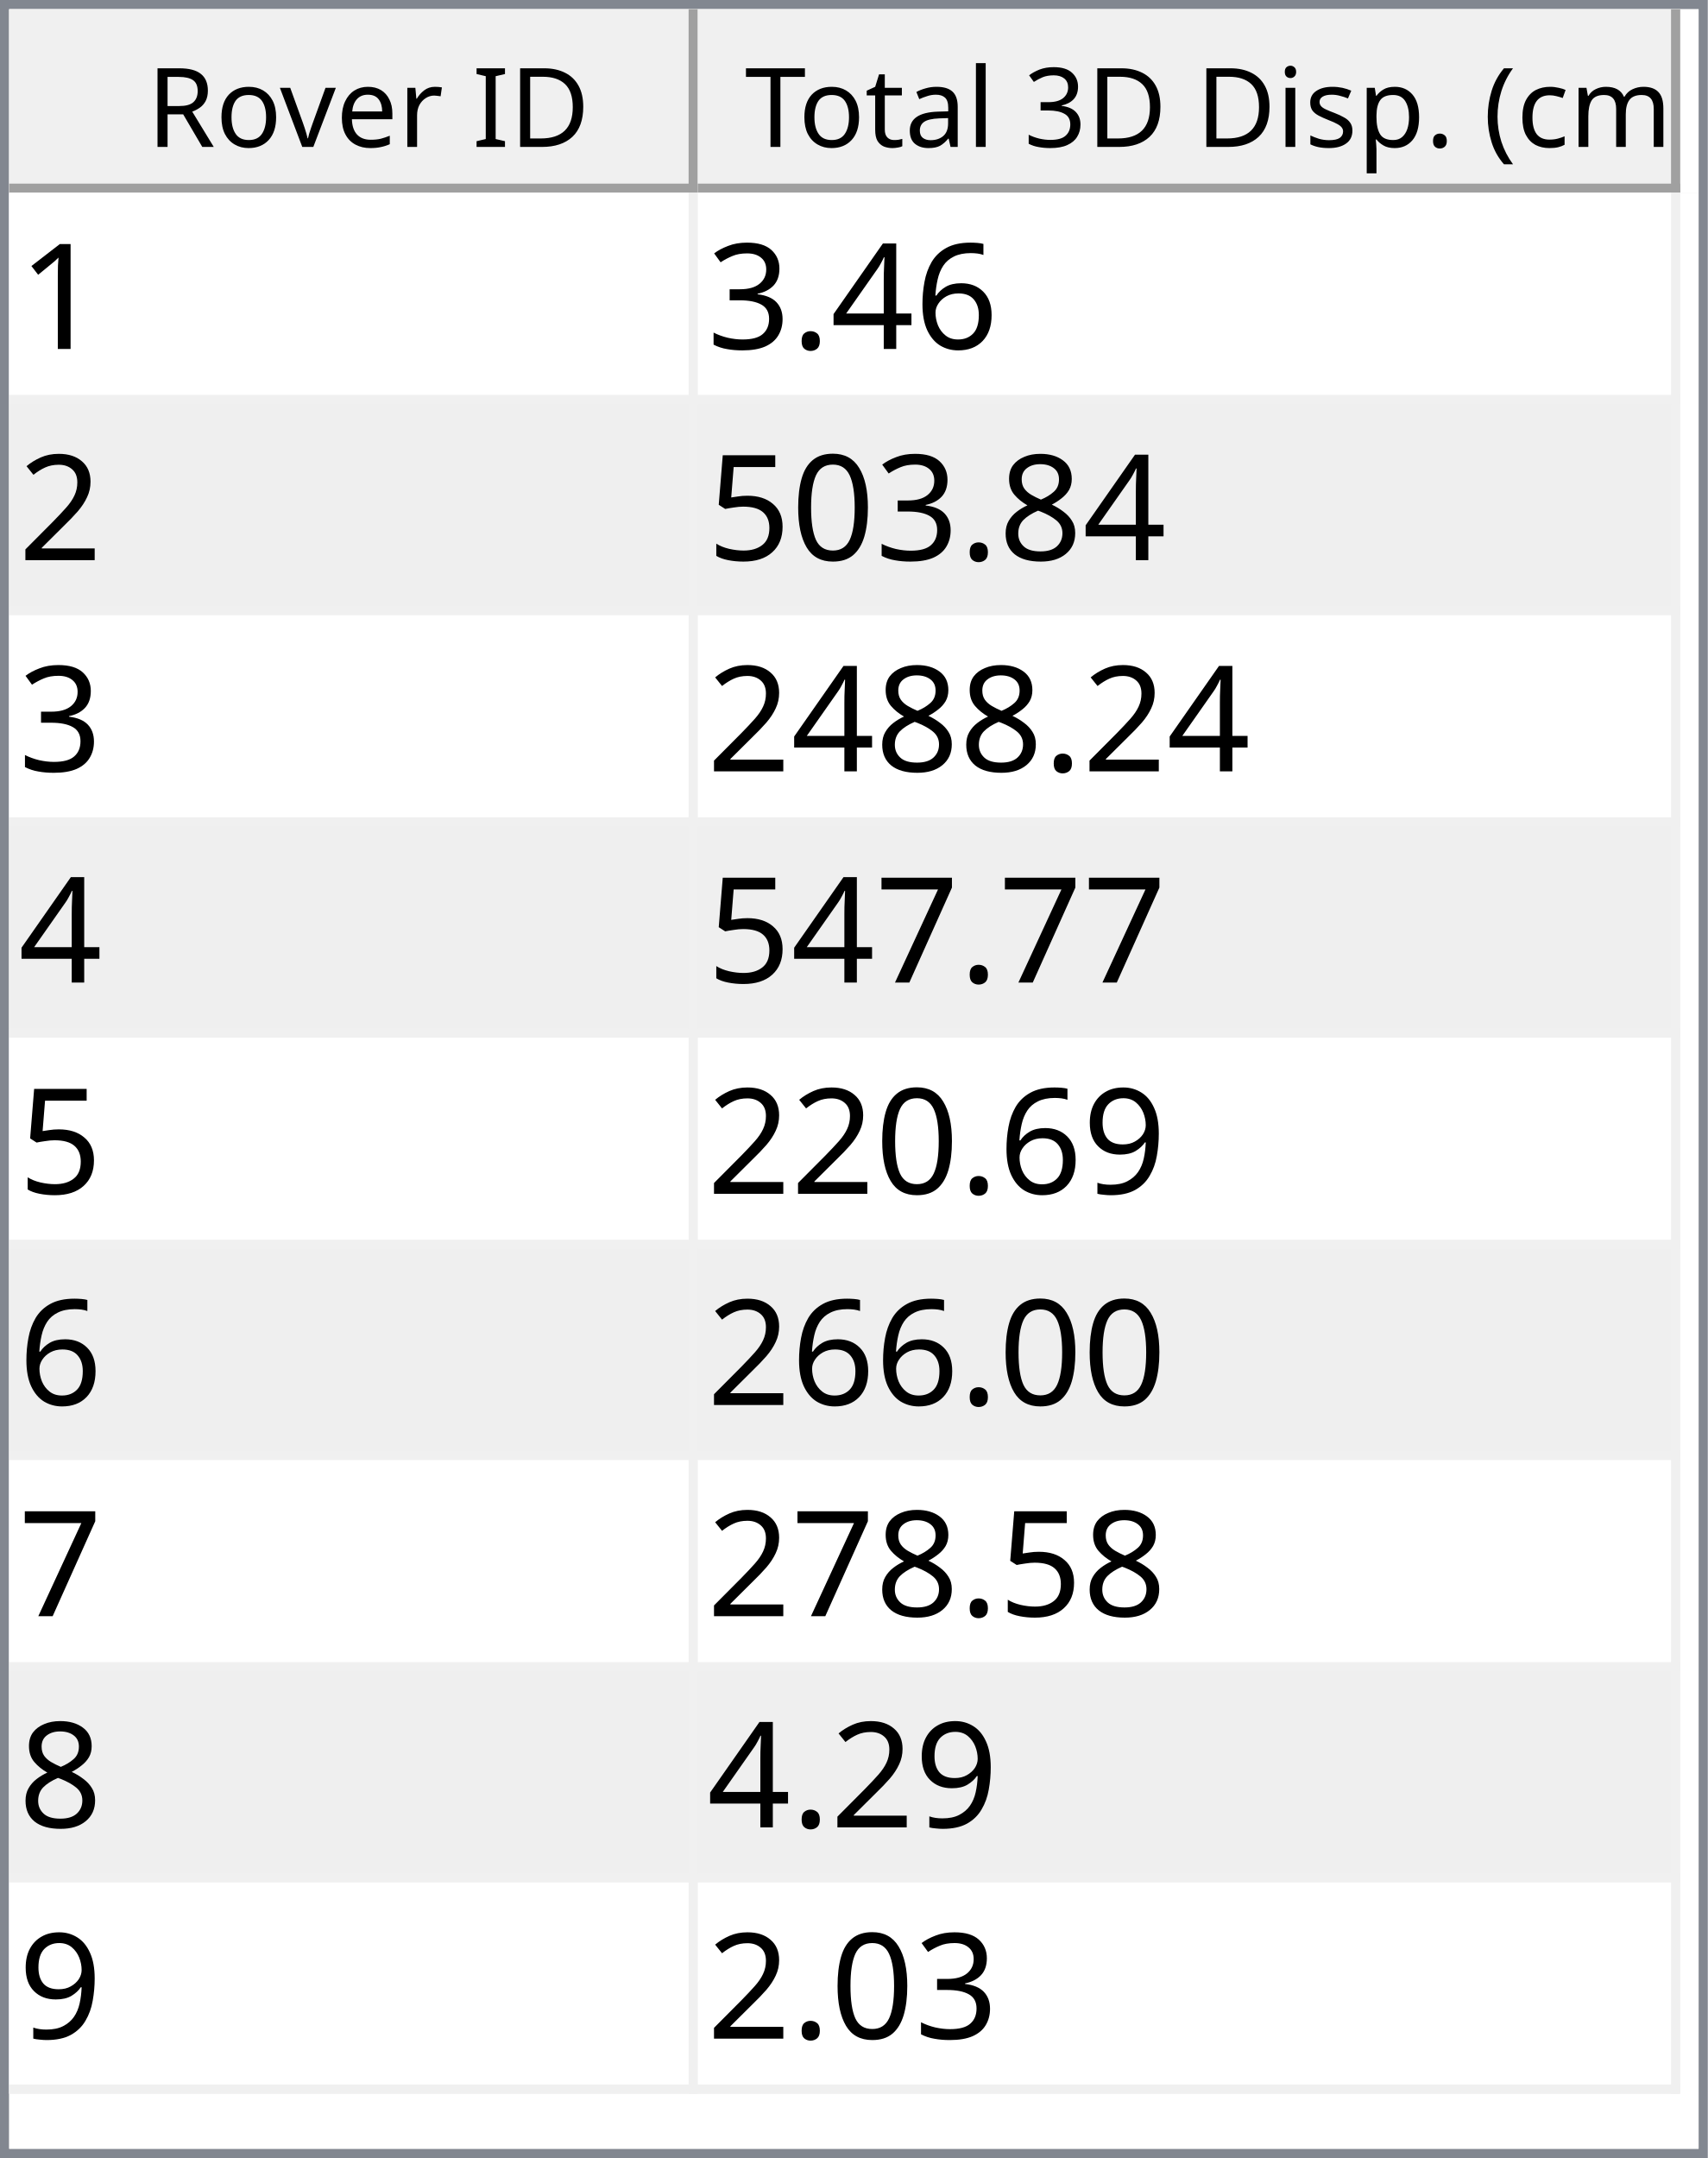
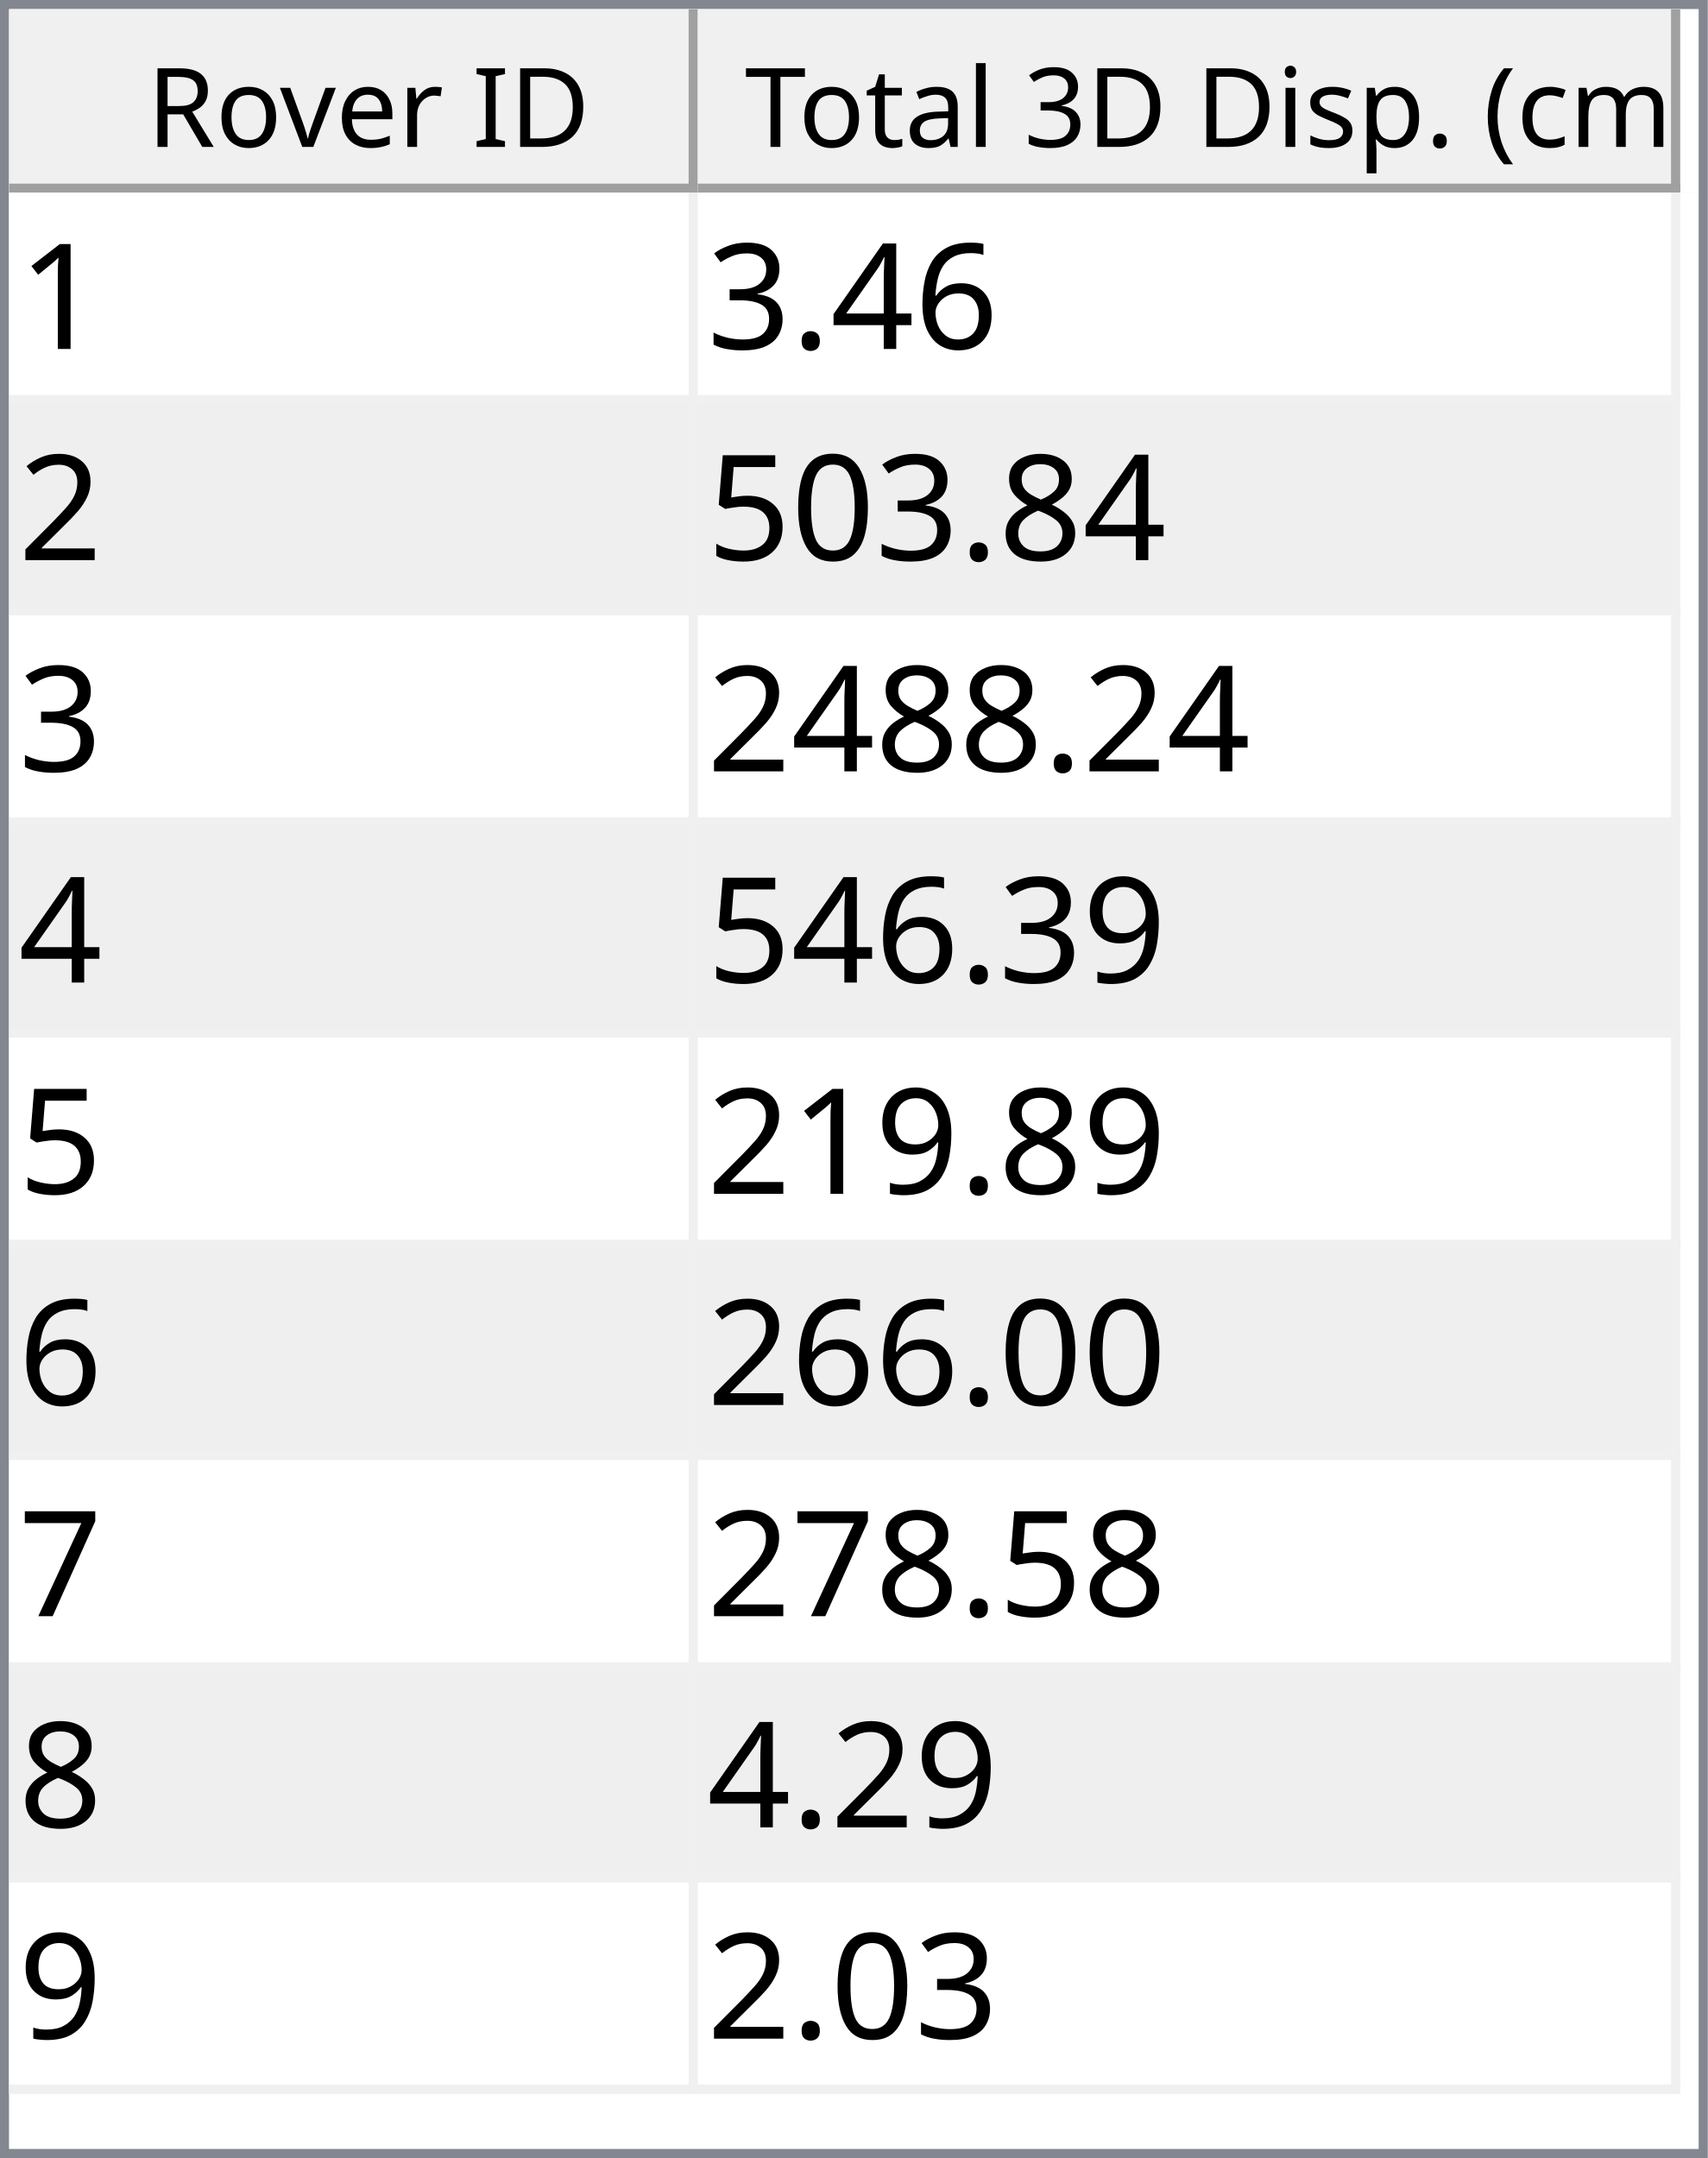
<svg xmlns="http://www.w3.org/2000/svg" style="fill-opacity:1; color-rendering:auto; color-interpolation:auto; text-rendering:auto; stroke:black; stroke-linecap:square; stroke-miterlimit:10; shape-rendering:auto; stroke-opacity:1; fill:black; stroke-dasharray:none; font-weight:normal; stroke-width:1; font-family:'Dialog'; font-style:normal; stroke-linejoin:miter; font-size:12px; stroke-dashoffset:0; image-rendering:auto;" width="186" height="235">
  <defs id="genericDefs" />
  <g>
    <defs id="defs1">
      <clipPath clipPathUnits="userSpaceOnUse" id="clipPath1">
        <path d="M0 0 L186 0 L186 235 L0 235 L0 0 Z" />
      </clipPath>
      <clipPath clipPathUnits="userSpaceOnUse" id="clipPath2">
        <path d="M0 0 L0 235 L186 235 L186 0 Z" />
      </clipPath>
      <clipPath clipPathUnits="userSpaceOnUse" id="clipPath3">
        <path d="M0 0 L0 20 L184 20 L184 0 Z" />
      </clipPath>
      <clipPath clipPathUnits="userSpaceOnUse" id="clipPath4">
        <path d="M0 0 L0 20 L75 20 L75 0 Z" />
      </clipPath>
      <clipPath clipPathUnits="userSpaceOnUse" id="clipPath5">
        <path d="M1 1 L1 19 L74 19 L74 1 Z" />
      </clipPath>
      <clipPath clipPathUnits="userSpaceOnUse" id="clipPath6">
        <path d="M0 0 L0 18 L73 18 L73 0 Z" />
      </clipPath>
      <clipPath clipPathUnits="userSpaceOnUse" id="clipPath7">
        <path d="M-0.5 -0.5 L-0.5 19.5 L74.5 19.5 L74.5 -0.5 Z" />
      </clipPath>
      <clipPath clipPathUnits="userSpaceOnUse" id="clipPath8">
        <path d="M0 0 L0 20 L107 20 L107 0 Z" />
      </clipPath>
      <clipPath clipPathUnits="userSpaceOnUse" id="clipPath9">
        <path d="M1 1 L1 19 L106 19 L106 1 Z" />
      </clipPath>
      <clipPath clipPathUnits="userSpaceOnUse" id="clipPath10">
        <path d="M0 0 L0 18 L105 18 L105 0 Z" />
      </clipPath>
      <clipPath clipPathUnits="userSpaceOnUse" id="clipPath11">
        <path d="M-0.5 -0.5 L-0.5 19.5 L106.5 19.5 L106.5 -0.5 Z" />
      </clipPath>
      <clipPath clipPathUnits="userSpaceOnUse" id="clipPath12">
        <path d="M0 0 L0 213 L184 213 L184 0 Z" />
      </clipPath>
      <clipPath clipPathUnits="userSpaceOnUse" id="clipPath13">
        <path d="M0 0 L0 207 L182 207 L182 0 Z" />
      </clipPath>
      <clipPath clipPathUnits="userSpaceOnUse" id="clipPath14">
        <path d="M-0.5 -0.5 L-0.5 206.5 L181.5 206.5 L181.5 -0.5 Z" />
      </clipPath>
      <clipPath clipPathUnits="userSpaceOnUse" id="clipPath15">
        <path d="M0 0 L0 22 L74 22 L74 0 Z" />
      </clipPath>
      <clipPath clipPathUnits="userSpaceOnUse" id="clipPath16">
        <path d="M0 0 L0 22 L106 22 L106 0 Z" />
      </clipPath>
      <font horiz-adv-x="64.551" id="font1">
        <font-face ascent="107.91" descent="25.098" units-per-em="100" style="font-style:normal; font-family:Segoe UI; font-weight:normal;" />
        <missing-glyph horiz-adv-x="64.551" d="M8.109 0 L8.109 68.266 L56.453 68.266 L56.453 0 L8.109 0 ZM15.328 7.234 L49.219 7.234 L49.219 61.031 L15.328 61.031 L15.328 7.234 Z" />
        <glyph unicode="D" horiz-adv-x="70.117" d="M9.188 0 L9.188 70.016 L28.516 70.016 Q65.531 70.016 65.531 35.891 Q65.531 19.672 55.25 9.836 Q44.969 0 27.734 0 L9.188 0 ZM17.391 62.594 L17.391 7.422 L27.828 7.422 Q41.609 7.422 49.273 14.797 Q56.938 22.172 56.938 35.688 Q56.938 62.594 28.328 62.594 L17.391 62.594 Z" />
        <glyph unicode="I" horiz-adv-x="26.611" d="M17.391 0 L9.188 0 L9.188 70.016 L17.391 70.016 L17.391 0 Z" />
        <glyph unicode=" " horiz-adv-x="27.393" d="" />
        <glyph unicode="r" horiz-adv-x="34.766" d="M34.188 41.891 Q32.078 43.5 28.125 43.5 Q23 43.5 19.555 38.672 Q16.109 33.844 16.109 25.484 L16.109 0 L8.109 0 L8.109 50 L16.109 50 L16.109 39.703 L16.312 39.703 Q18.016 44.969 21.531 47.922 Q25.047 50.875 29.391 50.875 Q32.516 50.875 34.188 50.203 L34.188 41.891 Z" />
        <glyph unicode="e" horiz-adv-x="52.295" d="M48.297 23 L12.984 23 Q13.188 14.656 17.484 10.109 Q21.781 5.562 29.297 5.562 Q37.75 5.562 44.828 11.141 L44.828 3.609 Q38.234 -1.172 27.391 -1.172 Q16.797 -1.172 10.742 5.641 Q4.688 12.453 4.688 24.812 Q4.688 36.469 11.305 43.82 Q17.922 51.172 27.734 51.172 Q37.547 51.172 42.922 44.828 Q48.297 38.484 48.297 27.203 L48.297 23 ZM40.094 29.781 Q40.047 36.719 36.75 40.578 Q33.453 44.438 27.594 44.438 Q21.922 44.438 17.969 40.383 Q14.016 36.328 13.094 29.781 L40.094 29.781 Z" />
        <glyph unicode="v" horiz-adv-x="47.9" d="M47.406 50 L27.484 0 L19.625 0 L0.688 50 L9.469 50 L22.172 13.672 Q23.578 9.672 23.922 6.688 L24.125 6.688 Q24.609 10.453 25.688 13.484 L38.969 50 L47.406 50 Z" />
        <glyph unicode="o" horiz-adv-x="58.594" d="M29 -1.172 Q17.922 -1.172 11.305 5.836 Q4.688 12.844 4.688 24.422 Q4.688 37.016 11.57 44.094 Q18.453 51.172 30.172 51.172 Q41.359 51.172 47.633 44.289 Q53.906 37.406 53.906 25.203 Q53.906 13.234 47.141 6.031 Q40.375 -1.172 29 -1.172 ZM29.594 44.438 Q21.875 44.438 17.383 39.188 Q12.891 33.938 12.891 24.703 Q12.891 15.828 17.43 10.695 Q21.969 5.562 29.594 5.562 Q37.359 5.562 41.531 10.594 Q45.703 15.625 45.703 24.906 Q45.703 34.281 41.531 39.359 Q37.359 44.438 29.594 44.438 Z" />
        <glyph unicode="R" horiz-adv-x="59.814" d="M59.375 0 L49.609 0 L37.891 19.625 Q36.281 22.359 34.766 24.289 Q33.25 26.219 31.664 27.438 Q30.078 28.656 28.25 29.219 Q26.422 29.781 24.125 29.781 L17.391 29.781 L17.391 0 L9.188 0 L9.188 70.016 L30.078 70.016 Q34.672 70.016 38.555 68.867 Q42.438 67.719 45.289 65.375 Q48.141 63.031 49.758 59.547 Q51.375 56.062 51.375 51.375 Q51.375 47.703 50.273 44.656 Q49.172 41.609 47.148 39.211 Q45.125 36.812 42.266 35.133 Q39.406 33.453 35.844 32.516 L35.844 32.328 Q37.594 31.547 38.891 30.547 Q40.188 29.547 41.359 28.18 Q42.531 26.812 43.68 25.078 Q44.828 23.344 46.234 21.047 L59.375 0 ZM17.391 62.594 L17.391 37.203 L28.516 37.203 Q31.594 37.203 34.203 38.133 Q36.812 39.062 38.719 40.797 Q40.625 42.531 41.703 45.047 Q42.781 47.562 42.781 50.688 Q42.781 56.297 39.141 59.445 Q35.5 62.594 28.609 62.594 L17.391 62.594 Z" />
        <glyph unicode=")" horiz-adv-x="30.176" d="M8.297 -15.922 L1.172 -15.922 Q16.406 2.344 16.406 26.812 Q16.406 51.469 1.078 70.016 L8.297 70.016 Q23.531 52.156 23.531 26.703 Q23.531 1.375 8.297 -15.922 Z" />
        <glyph unicode="m" horiz-adv-x="86.133" d="M79.109 0 L71.094 0 L71.094 28.719 Q71.094 37.016 68.531 40.727 Q65.969 44.438 59.906 44.438 Q54.781 44.438 51.195 39.75 Q47.609 35.062 47.609 28.516 L47.609 0 L39.594 0 L39.594 29.688 Q39.594 44.438 28.219 44.438 Q22.953 44.438 19.531 40.016 Q16.109 35.594 16.109 28.516 L16.109 0 L8.109 0 L8.109 50 L16.109 50 L16.109 42.094 L16.312 42.094 Q21.625 51.172 31.844 51.172 Q36.969 51.172 40.773 48.312 Q44.578 45.453 46 40.828 Q51.562 51.172 62.594 51.172 Q79.109 51.172 79.109 30.812 L79.109 0 Z" />
        <glyph unicode="c" horiz-adv-x="46.191" d="M42.188 2.297 Q36.422 -1.172 28.516 -1.172 Q17.828 -1.172 11.258 5.789 Q4.688 12.75 4.688 23.828 Q4.688 36.188 11.766 43.68 Q18.844 51.172 30.672 51.172 Q37.25 51.172 42.281 48.734 L42.281 40.531 Q36.719 44.438 30.375 44.438 Q22.703 44.438 17.797 38.945 Q12.891 33.453 12.891 24.516 Q12.891 15.719 17.508 10.641 Q22.125 5.562 29.891 5.562 Q36.422 5.562 42.188 9.906 L42.188 2.297 Z" />
        <glyph unicode="(" horiz-adv-x="30.176" d="M29.109 -15.922 L21.969 -15.922 Q6.844 1.375 6.844 26.703 Q6.844 52.156 21.969 70.016 L29.203 70.016 Q13.875 51.469 13.875 26.812 Q13.875 2.344 29.109 -15.922 Z" />
        <glyph unicode="." horiz-adv-x="21.68" d="M10.891 -1.078 Q8.641 -1.078 7.055 0.539 Q5.469 2.156 5.469 4.391 Q5.469 6.641 7.055 8.273 Q8.641 9.906 10.891 9.906 Q13.188 9.906 14.797 8.273 Q16.406 6.641 16.406 4.391 Q16.406 2.156 14.797 0.539 Q13.188 -1.078 10.891 -1.078 Z" />
        <glyph unicode="p" horiz-adv-x="58.789" d="M16.312 7.234 L16.109 7.234 L16.109 -23 L8.109 -23 L8.109 50 L16.109 50 L16.109 41.219 L16.312 41.219 Q22.219 51.172 33.594 51.172 Q43.266 51.172 48.688 44.461 Q54.109 37.75 54.109 26.469 Q54.109 13.922 48 6.375 Q41.891 -1.172 31.297 -1.172 Q21.578 -1.172 16.312 7.234 ZM16.109 27.391 L16.109 20.406 Q16.109 14.203 20.141 9.883 Q24.172 5.562 30.375 5.562 Q37.641 5.562 41.773 11.133 Q45.906 16.703 45.906 26.609 Q45.906 34.969 42.047 39.703 Q38.188 44.438 31.594 44.438 Q24.609 44.438 20.359 39.578 Q16.109 34.719 16.109 27.391 Z" />
        <glyph unicode="s" horiz-adv-x="42.432" d="M5.078 1.812 L5.078 10.406 Q11.625 5.562 19.484 5.562 Q30.031 5.562 30.031 12.594 Q30.031 14.594 29.125 15.992 Q28.219 17.391 26.68 18.461 Q25.141 19.531 23.07 20.383 Q21 21.234 18.609 22.172 Q15.281 23.484 12.766 24.828 Q10.25 26.172 8.57 27.859 Q6.891 29.547 6.031 31.695 Q5.172 33.844 5.172 36.719 Q5.172 40.234 6.789 42.945 Q8.406 45.656 11.086 47.484 Q13.766 49.312 17.211 50.242 Q20.656 51.172 24.312 51.172 Q30.812 51.172 35.938 48.922 L35.938 40.828 Q30.422 44.438 23.25 44.438 Q21 44.438 19.195 43.922 Q17.391 43.406 16.094 42.477 Q14.797 41.547 14.086 40.258 Q13.375 38.969 13.375 37.406 Q13.375 35.453 14.086 34.133 Q14.797 32.812 16.164 31.789 Q17.531 30.766 19.484 29.938 Q21.438 29.109 23.922 28.125 Q27.25 26.859 29.883 25.516 Q32.516 24.172 34.375 22.484 Q36.234 20.797 37.234 18.602 Q38.234 16.406 38.234 13.375 Q38.234 9.672 36.602 6.938 Q34.969 4.203 32.234 2.398 Q29.5 0.594 25.93 -0.289 Q22.359 -1.172 18.453 -1.172 Q10.75 -1.172 5.078 1.812 Z" />
        <glyph unicode="i" horiz-adv-x="24.219" d="M12.203 62.703 Q10.062 62.703 8.547 64.164 Q7.031 65.625 7.031 67.875 Q7.031 70.125 8.547 71.609 Q10.062 73.094 12.203 73.094 Q14.406 73.094 15.945 71.609 Q17.484 70.125 17.484 67.875 Q17.484 65.719 15.945 64.211 Q14.406 62.703 12.203 62.703 ZM16.109 0 L8.109 0 L8.109 50 L16.109 50 L16.109 0 Z" />
        <glyph unicode="3" horiz-adv-x="53.906" d="M46.531 19.828 Q46.531 15.094 44.75 11.211 Q42.969 7.328 39.719 4.57 Q36.469 1.812 31.93 0.297 Q27.391 -1.219 21.922 -1.219 Q11.922 -1.219 6 2.594 L6 11.188 Q13.094 5.609 22.219 5.609 Q25.875 5.609 28.828 6.539 Q31.781 7.469 33.906 9.227 Q36.031 10.984 37.18 13.477 Q38.328 15.969 38.328 19.094 Q38.328 32.812 18.797 32.812 L12.984 32.812 L12.984 39.594 L18.5 39.594 Q35.797 39.594 35.797 52.484 Q35.797 64.406 22.609 64.406 Q15.188 64.406 8.688 59.422 L8.688 67.188 Q15.375 71.188 24.609 71.188 Q29 71.188 32.57 69.969 Q36.141 68.75 38.68 66.555 Q41.219 64.359 42.609 61.281 Q44 58.203 44 54.5 Q44 40.672 30.031 36.719 L30.031 36.531 Q33.594 36.141 36.625 34.797 Q39.656 33.453 41.852 31.305 Q44.047 29.156 45.289 26.25 Q46.531 23.344 46.531 19.828 Z" />
        <glyph unicode="l" horiz-adv-x="24.219" d="M16.109 0 L8.109 0 L8.109 74.031 L16.109 74.031 L16.109 0 Z" />
        <glyph unicode="a" horiz-adv-x="50.879" d="M43.891 0 L35.891 0 L35.891 7.812 L35.688 7.812 Q30.469 -1.172 20.312 -1.172 Q12.844 -1.172 8.617 2.781 Q4.391 6.734 4.391 13.281 Q4.391 27.297 20.906 29.594 L35.891 31.688 Q35.891 44.438 25.594 44.438 Q16.547 44.438 9.281 38.281 L9.281 46.484 Q16.656 51.172 26.266 51.172 Q43.891 51.172 43.891 32.516 L43.891 0 ZM35.891 25.297 L23.828 23.641 Q18.266 22.859 15.43 20.875 Q12.594 18.891 12.594 13.875 Q12.594 10.203 15.211 7.883 Q17.828 5.562 22.172 5.562 Q28.125 5.562 32.008 9.742 Q35.891 13.922 35.891 20.312 L35.891 25.297 Z" />
        <glyph unicode="t" horiz-adv-x="33.887" d="M31.297 0.484 Q28.469 -1.078 23.828 -1.078 Q10.688 -1.078 10.688 13.578 L10.688 43.172 L2.094 43.172 L2.094 50 L10.688 50 L10.688 62.203 L18.703 64.797 L18.703 50 L31.297 50 L31.297 43.172 L18.703 43.172 L18.703 14.984 Q18.703 9.969 20.414 7.82 Q22.125 5.672 26.078 5.672 Q29.109 5.672 31.297 7.328 L31.297 0.484 Z" />
        <glyph unicode="T" horiz-adv-x="52.393" d="M50.594 62.594 L30.375 62.594 L30.375 0 L22.172 0 L22.172 62.594 L2 62.594 L2 70.016 L50.594 70.016 L50.594 62.594 Z" />
      </font>
      <font horiz-adv-x="75.0" id="font2">
        <font-face ascent="100.537" descent="21.973" units-per-em="100" style="font-style:normal; font-family:sans-serif; font-weight:normal;" />
        <missing-glyph horiz-adv-x="75.0" d="M12.5 0 L12.5 62.5 L62.5 62.5 L62.5 0 L12.5 0 ZM14.062 1.562 L60.938 1.562 L60.938 60.938 L14.062 60.938 L14.062 1.562 Z" />
        <glyph unicode="1" horiz-adv-x="55.615" d="M37.25 0 L28.469 0 L28.469 56 Q25.297 52.984 20.141 49.953 Q14.984 46.922 10.891 45.406 L10.891 53.906 Q18.266 57.375 23.781 62.305 Q29.297 67.234 31.594 71.875 L37.25 71.875 L37.25 0 Z" />
        <glyph unicode="6" horiz-adv-x="55.615" d="M49.75 54.047 L41.016 53.375 Q39.844 58.547 37.703 60.891 Q34.125 64.656 28.906 64.656 Q24.703 64.656 21.531 62.312 Q17.391 59.281 14.992 53.469 Q12.594 47.656 12.5 36.922 Q15.672 41.75 20.266 44.094 Q24.859 46.438 29.891 46.438 Q38.672 46.438 44.852 39.969 Q51.031 33.5 51.031 23.25 Q51.031 16.5 48.125 10.719 Q45.219 4.938 40.141 1.859 Q35.062 -1.219 28.609 -1.219 Q17.625 -1.219 10.695 6.859 Q3.766 14.938 3.766 33.5 Q3.766 54.25 11.422 63.672 Q18.109 71.875 29.438 71.875 Q37.891 71.875 43.289 67.141 Q48.688 62.406 49.75 54.047 ZM13.875 23.188 Q13.875 18.656 15.797 14.508 Q17.719 10.359 21.188 8.18 Q24.656 6 28.469 6 Q34.031 6 38.039 10.492 Q42.047 14.984 42.047 22.703 Q42.047 30.125 38.086 34.398 Q34.125 38.672 28.125 38.672 Q22.172 38.672 18.023 34.398 Q13.875 30.125 13.875 23.188 Z" />
        <glyph unicode="4" horiz-adv-x="55.615" d="M32.328 0 L32.328 17.141 L1.266 17.141 L1.266 25.203 L33.938 71.578 L41.109 71.578 L41.109 25.203 L50.781 25.203 L50.781 17.141 L41.109 17.141 L41.109 0 L32.328 0 ZM32.328 25.203 L32.328 57.469 L9.906 25.203 L32.328 25.203 Z" />
        <glyph unicode="." horiz-adv-x="27.783" d="M9.078 0 L9.078 10.016 L19.094 10.016 L19.094 0 L9.078 0 Z" />
        <glyph unicode="3" horiz-adv-x="55.615" d="M4.203 18.891 L12.984 20.062 Q14.5 12.594 18.141 9.297 Q21.781 6 27 6 Q33.203 6 37.477 10.297 Q41.75 14.594 41.75 20.953 Q41.75 27 37.797 30.93 Q33.844 34.859 27.734 34.859 Q25.25 34.859 21.531 33.891 L22.516 41.609 Q23.391 41.5 23.922 41.5 Q29.547 41.5 34.039 44.43 Q38.531 47.359 38.531 53.469 Q38.531 58.297 35.258 61.477 Q31.984 64.656 26.812 64.656 Q21.688 64.656 18.266 61.43 Q14.844 58.203 13.875 51.766 L5.078 53.328 Q6.688 62.156 12.398 67.016 Q18.109 71.875 26.609 71.875 Q32.469 71.875 37.398 69.359 Q42.328 66.844 44.945 62.5 Q47.562 58.156 47.562 53.266 Q47.562 48.641 45.07 44.828 Q42.578 41.016 37.703 38.766 Q44.047 37.312 47.562 32.695 Q51.078 28.078 51.078 21.141 Q51.078 11.766 44.242 5.25 Q37.406 -1.266 26.953 -1.266 Q17.531 -1.266 11.305 4.352 Q5.078 9.969 4.203 18.891 Z" />
        <glyph unicode="2" horiz-adv-x="55.615" d="M50.344 8.453 L50.344 0 L3.031 0 Q2.938 3.172 4.047 6.109 Q5.859 10.938 9.836 15.625 Q13.812 20.312 21.344 26.469 Q33.016 36.031 37.117 41.625 Q41.219 47.219 41.219 52.203 Q41.219 57.422 37.477 61.008 Q33.734 64.594 27.734 64.594 Q21.391 64.594 17.578 60.789 Q13.766 56.984 13.719 50.25 L4.688 51.172 Q5.609 61.281 11.664 66.578 Q17.719 71.875 27.938 71.875 Q38.234 71.875 44.242 66.164 Q50.25 60.453 50.25 52 Q50.25 47.703 48.492 43.555 Q46.734 39.406 42.656 34.812 Q38.578 30.219 29.109 22.219 Q21.188 15.578 18.945 13.211 Q16.703 10.844 15.234 8.453 L50.344 8.453 Z" />
        <glyph unicode="8" horiz-adv-x="55.615" d="M17.672 38.812 Q12.203 40.828 9.57 44.539 Q6.938 48.25 6.938 53.422 Q6.938 61.234 12.555 66.555 Q18.172 71.875 27.484 71.875 Q36.859 71.875 42.578 66.43 Q48.297 60.984 48.297 53.172 Q48.297 48.188 45.68 44.508 Q43.062 40.828 37.75 38.812 Q44.344 36.672 47.781 31.883 Q51.219 27.094 51.219 20.453 Q51.219 11.281 44.727 5.031 Q38.234 -1.219 27.641 -1.219 Q17.047 -1.219 10.547 5.055 Q4.047 11.328 4.047 20.703 Q4.047 27.688 7.594 32.398 Q11.141 37.109 17.672 38.812 ZM15.922 53.719 Q15.922 48.641 19.195 45.414 Q22.469 42.188 27.688 42.188 Q32.766 42.188 36.016 45.383 Q39.266 48.578 39.266 53.219 Q39.266 58.062 35.914 61.359 Q32.562 64.656 27.594 64.656 Q22.562 64.656 19.242 61.43 Q15.922 58.203 15.922 53.719 ZM13.094 20.656 Q13.094 16.891 14.875 13.375 Q16.656 9.859 20.172 7.93 Q23.688 6 27.734 6 Q34.031 6 38.133 10.055 Q42.234 14.109 42.234 20.359 Q42.234 26.703 38.016 30.859 Q33.797 35.016 27.438 35.016 Q21.234 35.016 17.164 30.914 Q13.094 26.812 13.094 20.656 Z" />
        <glyph unicode="0" horiz-adv-x="55.615" d="M4.156 35.297 Q4.156 48 6.766 55.742 Q9.375 63.484 14.523 67.68 Q19.672 71.875 27.484 71.875 Q33.25 71.875 37.594 69.555 Q41.938 67.234 44.773 62.867 Q47.609 58.5 49.219 52.227 Q50.828 45.953 50.828 35.297 Q50.828 22.703 48.242 14.969 Q45.656 7.234 40.508 3.008 Q35.359 -1.219 27.484 -1.219 Q17.141 -1.219 11.234 6.203 Q4.156 15.141 4.156 35.297 ZM13.188 35.297 Q13.188 17.672 17.312 11.836 Q21.438 6 27.484 6 Q33.547 6 37.672 11.859 Q41.797 17.719 41.797 35.297 Q41.797 52.984 37.672 58.789 Q33.547 64.594 27.391 64.594 Q21.344 64.594 17.719 59.469 Q13.188 52.938 13.188 35.297 Z" />
        <glyph unicode="5" horiz-adv-x="55.615" d="M4.156 18.75 L13.375 19.531 Q14.406 12.797 18.141 9.398 Q21.875 6 27.156 6 Q33.5 6 37.891 10.789 Q42.281 15.578 42.281 23.484 Q42.281 31 38.062 35.352 Q33.844 39.703 27 39.703 Q22.75 39.703 19.336 37.773 Q15.922 35.844 13.969 32.766 L5.719 33.844 L12.641 70.609 L48.25 70.609 L48.25 62.203 L19.672 62.203 L15.828 42.969 Q22.266 47.469 29.344 47.469 Q38.719 47.469 45.164 40.969 Q51.609 34.469 51.609 24.266 Q51.609 14.547 45.953 7.469 Q39.062 -1.219 27.156 -1.219 Q17.391 -1.219 11.211 4.25 Q5.031 9.719 4.156 18.75 Z" />
+         <glyph unicode="9" horiz-adv-x="55.615" d="M5.469 16.547 L13.922 17.328 Q14.984 11.375 18.016 8.688 Q21.047 6 25.781 6 Q29.828 6 32.883 7.859 Q35.938 9.719 37.891 12.82 Q39.844 15.922 41.164 21.195 Q42.484 26.469 42.484 31.938 Q42.484 32.516 42.438 33.688 Q39.797 29.5 35.234 26.883 Q30.672 24.266 25.344 24.266 Q16.453 24.266 10.305 30.711 Q4.156 37.156 4.156 47.703 Q4.156 58.594 10.578 65.234 Q17 71.875 26.656 71.875 Q33.641 71.875 39.43 68.117 Q45.219 64.359 48.219 57.398 Q51.219 50.438 51.219 37.25 Q51.219 23.531 48.242 15.406 Q45.266 7.281 39.383 3.031 Q33.5 -1.219 25.594 -1.219 Q17.188 -1.219 11.867 3.445 Q6.547 8.109 5.469 16.547 ZM41.453 48.141 Q41.453 55.719 37.43 60.156 Q33.406 64.594 27.734 64.594 Q21.875 64.594 17.531 59.812 Q13.188 55.031 13.188 47.406 Q13.188 40.578 17.312 36.305 Q21.438 32.031 27.484 32.031 Q33.594 32.031 37.523 36.305 Q41.453 40.578 41.453 48.141 Z" />
        <glyph unicode="7" horiz-adv-x="55.615" d="M4.734 62.203 L4.734 70.656 L51.078 70.656 L51.078 63.812 Q44.234 56.547 37.523 44.484 Q30.812 32.422 27.156 19.672 Q24.516 10.688 23.781 0 L14.75 0 Q14.891 8.453 18.062 20.414 Q21.234 32.375 27.172 43.484 Q33.109 54.594 39.797 62.203 L4.734 62.203 Z" />
-         <glyph unicode="9" horiz-adv-x="55.615" d="M5.469 16.547 L13.922 17.328 Q14.984 11.375 18.016 8.688 Q21.047 6 25.781 6 Q29.828 6 32.883 7.859 Q35.938 9.719 37.891 12.82 Q39.844 15.922 41.164 21.195 Q42.484 26.469 42.484 31.938 Q42.484 32.516 42.438 33.688 Q39.797 29.5 35.234 26.883 Q30.672 24.266 25.344 24.266 Q16.453 24.266 10.305 30.711 Q4.156 37.156 4.156 47.703 Q4.156 58.594 10.578 65.234 Q17 71.875 26.656 71.875 Q33.641 71.875 39.43 68.117 Q45.219 64.359 48.219 57.398 Q51.219 50.438 51.219 37.25 Q51.219 23.531 48.242 15.406 Q45.266 7.281 39.383 3.031 Q33.5 -1.219 25.594 -1.219 Q17.188 -1.219 11.867 3.445 Q6.547 8.109 5.469 16.547 ZM41.453 48.141 Q41.453 55.719 37.43 60.156 Q33.406 64.594 27.734 64.594 Q21.875 64.594 17.531 59.812 Q13.188 55.031 13.188 47.406 Q13.188 40.578 17.312 36.305 Q21.438 32.031 27.484 32.031 Q33.594 32.031 37.523 36.305 Q41.453 40.578 41.453 48.141 Z" />
      </font>
    </defs>
    <g style="fill:white; stroke:white;">
      <rect x="0" y="0" width="186" style="clip-path:url(#clipPath1); stroke:none;" height="235" />
    </g>
    <g style="fill:white; text-rendering:optimizeSpeed; color-rendering:optimizeSpeed; image-rendering:optimizeSpeed; shape-rendering:crispEdges; stroke:white; color-interpolation:sRGB;">
      <rect x="0" width="186" height="235" y="0" style="stroke:none;" />
      <path style="stroke:none;" d="M0 235 L186 235 L186 0 L0 0 Z" />
    </g>
    <g style="fill:rgb(240,240,240); font-family:'Segoe UI'; stroke:rgb(240,240,240);">
      <rect x="0" y="0" width="186" style="clip-path:url(#clipPath2); stroke:none;" height="235" />
    </g>
    <g style="fill:rgb(130,135,144); font-family:'Segoe UI'; stroke:rgb(130,135,144);">
      <path d="M0 0 L186 0 L186 235 L0 235 L0 0 ZM1 1 L185 1 L185 234 L1 234 L1 1 Z" style="fill-rule:evenodd; clip-path:url(#clipPath2); stroke:none;" />
    </g>
    <g style="fill:white; font-family:'Segoe UI'; stroke:white;" transform="translate(1,1)">
      <rect x="0" y="0" width="184" style="clip-path:url(#clipPath3); stroke:none;" height="20" />
    </g>
    <g style="fill:rgb(240,240,240); font-family:'Segoe UI'; stroke:rgb(240,240,240);" transform="translate(1,1)">
      <rect x="0" y="0" width="75" style="clip-path:url(#clipPath4); stroke:none;" height="20" />
    </g>
    <g style="font-family:'Segoe UI';" transform="translate(2,2)">
      <text x="14" xml:space="preserve" y="14" style="clip-path:url(#clipPath6); stroke:none;">Rover ID</text>
    </g>
    <g style="fill:rgb(160,160,160); font-family:'Segoe UI'; stroke:rgb(160,160,160); stroke-linejoin:bevel;" transform="translate(1.5,1.5)">
      <line x1="74" x2="74" y1="0" style="fill:none; clip-path:url(#clipPath7);" y2="19" />
    </g>
    <g style="fill:rgb(160,160,160); font-family:'Segoe UI'; stroke:rgb(160,160,160); stroke-linejoin:bevel;" transform="matrix(1,0,0,1,1,1) translate(0.5,0.5)">
      <line x1="0" x2="74" y1="19" style="fill:none; clip-path:url(#clipPath7);" y2="19" />
    </g>
    <g style="fill:rgb(240,240,240); font-family:'Segoe UI'; stroke:rgb(240,240,240);" transform="translate(76,1)">
      <rect x="0" y="0" width="107" style="clip-path:url(#clipPath8); stroke:none;" height="20" />
    </g>
    <g style="font-family:'Segoe UI';" transform="translate(77,2)">
      <text x="1" xml:space="preserve" y="14" style="clip-path:url(#clipPath10); stroke:none;"> Total 3D Disp. (cm)</text>
    </g>
    <g style="fill:rgb(160,160,160); font-family:'Segoe UI'; stroke:rgb(160,160,160); stroke-linejoin:bevel;" transform="translate(76.5,1.5)">
      <line x1="106" x2="106" y1="0" style="fill:none; clip-path:url(#clipPath11);" y2="19" />
    </g>
    <g style="fill:rgb(160,160,160); font-family:'Segoe UI'; stroke:rgb(160,160,160); stroke-linejoin:bevel;" transform="matrix(1,0,0,1,76,1) translate(0.5,0.5)">
      <line x1="0" x2="106" y1="19" style="fill:none; clip-path:url(#clipPath11);" y2="19" />
    </g>
    <g style="fill:white; font-family:'Segoe UI'; stroke:white;" transform="translate(1,21)">
      <rect x="0" y="0" width="184" style="clip-path:url(#clipPath12); stroke:none;" height="213" />
    </g>
    <g style="fill:rgb(240,240,240); font-size:16px; font-family:sans-serif; stroke:rgb(240,240,240);" transform="translate(1,21)">
      <rect x="0" y="0" width="182" style="clip-path:url(#clipPath13); stroke:none;" height="207" />
      <line transform="translate(0.5,0.5)" x1="0" x2="181" y1="22" style="clip-path:url(#clipPath14); fill:none; stroke-linejoin:bevel;" y2="22" />
    </g>
    <g transform="matrix(1,0,0,1,1,21) translate(0.5,0.5)" style="fill:rgb(240,240,240); font-size:16px; font-family:sans-serif; stroke:rgb(240,240,240); stroke-linejoin:bevel;">
      <line x1="0" x2="181" y1="45" style="fill:none; clip-path:url(#clipPath14);" y2="45" />
    </g>
    <g transform="matrix(1,0,0,1,1,21) translate(0.5,0.5)" style="fill:rgb(240,240,240); font-size:16px; font-family:sans-serif; stroke:rgb(240,240,240); stroke-linejoin:bevel;">
      <line x1="0" x2="181" y1="68" style="fill:none; clip-path:url(#clipPath14);" y2="68" />
    </g>
    <g transform="matrix(1,0,0,1,1,21) translate(0.5,0.5)" style="fill:rgb(240,240,240); font-size:16px; font-family:sans-serif; stroke:rgb(240,240,240); stroke-linejoin:bevel;">
      <line x1="0" x2="181" y1="91" style="fill:none; clip-path:url(#clipPath14);" y2="91" />
    </g>
    <g transform="matrix(1,0,0,1,1,21) translate(0.5,0.5)" style="fill:rgb(240,240,240); font-size:16px; font-family:sans-serif; stroke:rgb(240,240,240); stroke-linejoin:bevel;">
      <line x1="0" x2="181" y1="114" style="fill:none; clip-path:url(#clipPath14);" y2="114" />
    </g>
    <g transform="matrix(1,0,0,1,1,21) translate(0.5,0.5)" style="fill:rgb(240,240,240); font-size:16px; font-family:sans-serif; stroke:rgb(240,240,240); stroke-linejoin:bevel;">
      <line x1="0" x2="181" y1="137" style="fill:none; clip-path:url(#clipPath14);" y2="137" />
    </g>
    <g transform="matrix(1,0,0,1,1,21) translate(0.5,0.5)" style="fill:rgb(240,240,240); font-size:16px; font-family:sans-serif; stroke:rgb(240,240,240); stroke-linejoin:bevel;">
      <line x1="0" x2="181" y1="160" style="fill:none; clip-path:url(#clipPath14);" y2="160" />
    </g>
    <g transform="matrix(1,0,0,1,1,21) translate(0.5,0.5)" style="fill:rgb(240,240,240); font-size:16px; font-family:sans-serif; stroke:rgb(240,240,240); stroke-linejoin:bevel;">
      <line x1="0" x2="181" y1="183" style="fill:none; clip-path:url(#clipPath14);" y2="183" />
    </g>
    <g transform="matrix(1,0,0,1,1,21) translate(0.5,0.5)" style="fill:rgb(240,240,240); font-size:16px; font-family:sans-serif; stroke:rgb(240,240,240); stroke-linejoin:bevel;">
      <line x1="0" x2="181" y1="206" style="fill:none; clip-path:url(#clipPath14);" y2="206" />
    </g>
    <g transform="matrix(1,0,0,1,1,21) translate(0.5,0.5)" style="fill:rgb(240,240,240); font-size:16px; font-family:sans-serif; stroke:rgb(240,240,240); stroke-linejoin:bevel;">
      <line x1="74" x2="74" y1="0" style="fill:none; clip-path:url(#clipPath14);" y2="206" />
    </g>
    <g transform="matrix(1,0,0,1,1,21) translate(0.5,0.5)" style="fill:rgb(240,240,240); font-size:16px; font-family:sans-serif; stroke:rgb(240,240,240); stroke-linejoin:bevel;">
      <line x1="181" x2="181" y1="0" style="fill:none; clip-path:url(#clipPath14);" y2="206" />
    </g>
    <g style="fill:white; font-size:16px; font-family:sans-serif; stroke:white;" transform="matrix(1,0,0,1,1,21)">
      <rect x="0" y="0" width="74" style="clip-path:url(#clipPath15); stroke:none;" height="22" />
      <text x="1" y="17" style="fill:black; clip-path:url(#clipPath15); stroke:none;" xml:space="preserve">1</text>
    </g>
    <g style="fill:white; font-size:16px; font-family:sans-serif; stroke:white;" transform="matrix(1,0,0,1,1,21) translate(75,0)">
      <rect x="0" y="0" width="106" style="clip-path:url(#clipPath16); stroke:none;" height="22" />
      <text x="1" y="17" style="fill:black; clip-path:url(#clipPath16); stroke:none;" xml:space="preserve">3.46</text>
    </g>
    <g style="fill:rgb(239,239,239); font-size:16px; font-family:sans-serif; stroke:rgb(239,239,239);" transform="matrix(1,0,0,1,1,21) translate(0,23)">
      <rect x="0" y="0" width="74" style="clip-path:url(#clipPath15); stroke:none;" height="22" />
      <text x="1" y="17" style="fill:black; clip-path:url(#clipPath15); stroke:none;" xml:space="preserve">2</text>
    </g>
    <g style="fill:rgb(239,239,239); font-size:16px; font-family:sans-serif; stroke:rgb(239,239,239);" transform="matrix(1,0,0,1,1,21) translate(75,23)">
      <rect x="0" y="0" width="106" style="clip-path:url(#clipPath16); stroke:none;" height="22" />
      <text x="1" y="17" style="fill:black; clip-path:url(#clipPath16); stroke:none;" xml:space="preserve">503.84</text>
    </g>
    <g style="fill:white; font-size:16px; font-family:sans-serif; stroke:white;" transform="matrix(1,0,0,1,1,21) translate(0,46)">
      <rect x="0" y="0" width="74" style="clip-path:url(#clipPath15); stroke:none;" height="22" />
      <text x="1" y="17" style="fill:black; clip-path:url(#clipPath15); stroke:none;" xml:space="preserve">3</text>
    </g>
    <g style="fill:white; font-size:16px; font-family:sans-serif; stroke:white;" transform="matrix(1,0,0,1,1,21) translate(75,46)">
      <rect x="0" y="0" width="106" style="clip-path:url(#clipPath16); stroke:none;" height="22" />
      <text x="1" y="17" style="fill:black; clip-path:url(#clipPath16); stroke:none;" xml:space="preserve">2488.24</text>
    </g>
    <g style="fill:rgb(239,239,239); font-size:16px; font-family:sans-serif; stroke:rgb(239,239,239);" transform="matrix(1,0,0,1,1,21) translate(0,69)">
      <rect x="0" y="0" width="74" style="clip-path:url(#clipPath15); stroke:none;" height="22" />
      <text x="1" y="17" style="fill:black; clip-path:url(#clipPath15); stroke:none;" xml:space="preserve">4</text>
    </g>
    <g style="fill:rgb(239,239,239); font-size:16px; font-family:sans-serif; stroke:rgb(239,239,239);" transform="matrix(1,0,0,1,1,21) translate(75,69)">
      <rect x="0" y="0" width="106" style="clip-path:url(#clipPath16); stroke:none;" height="22" />
-       <text x="1" y="17" style="fill:black; clip-path:url(#clipPath16); stroke:none;" xml:space="preserve">547.77</text>
+       <text x="1" y="17" style="fill:black; clip-path:url(#clipPath16); stroke:none;" xml:space="preserve">546.39</text>
    </g>
    <g style="fill:white; font-size:16px; font-family:sans-serif; stroke:white;" transform="matrix(1,0,0,1,1,21) translate(0,92)">
      <rect x="0" y="0" width="74" style="clip-path:url(#clipPath15); stroke:none;" height="22" />
      <text x="1" y="17" style="fill:black; clip-path:url(#clipPath15); stroke:none;" xml:space="preserve">5</text>
    </g>
    <g style="fill:white; font-size:16px; font-family:sans-serif; stroke:white;" transform="matrix(1,0,0,1,1,21) translate(75,92)">
      <rect x="0" y="0" width="106" style="clip-path:url(#clipPath16); stroke:none;" height="22" />
-       <text x="1" y="17" style="fill:black; clip-path:url(#clipPath16); stroke:none;" xml:space="preserve">220.69</text>
+       <text x="1" y="17" style="fill:black; clip-path:url(#clipPath16); stroke:none;" xml:space="preserve">219.89</text>
    </g>
    <g style="fill:rgb(239,239,239); font-size:16px; font-family:sans-serif; stroke:rgb(239,239,239);" transform="matrix(1,0,0,1,1,21) translate(0,115)">
      <rect x="0" y="0" width="74" style="clip-path:url(#clipPath15); stroke:none;" height="22" />
      <text x="1" y="17" style="fill:black; clip-path:url(#clipPath15); stroke:none;" xml:space="preserve">6</text>
    </g>
    <g style="fill:rgb(239,239,239); font-size:16px; font-family:sans-serif; stroke:rgb(239,239,239);" transform="matrix(1,0,0,1,1,21) translate(75,115)">
      <rect x="0" y="0" width="106" style="clip-path:url(#clipPath16); stroke:none;" height="22" />
      <text x="1" y="17" style="fill:black; clip-path:url(#clipPath16); stroke:none;" xml:space="preserve">266.00</text>
    </g>
    <g style="fill:white; font-size:16px; font-family:sans-serif; stroke:white;" transform="matrix(1,0,0,1,1,21) translate(0,138)">
      <rect x="0" y="0" width="74" style="clip-path:url(#clipPath15); stroke:none;" height="22" />
      <text x="1" y="17" style="fill:black; clip-path:url(#clipPath15); stroke:none;" xml:space="preserve">7</text>
    </g>
    <g style="fill:white; font-size:16px; font-family:sans-serif; stroke:white;" transform="matrix(1,0,0,1,1,21) translate(75,138)">
      <rect x="0" y="0" width="106" style="clip-path:url(#clipPath16); stroke:none;" height="22" />
      <text x="1" y="17" style="fill:black; clip-path:url(#clipPath16); stroke:none;" xml:space="preserve">278.58</text>
    </g>
    <g style="fill:rgb(239,239,239); font-size:16px; font-family:sans-serif; stroke:rgb(239,239,239);" transform="matrix(1,0,0,1,1,21) translate(0,161)">
      <rect x="0" y="0" width="74" style="clip-path:url(#clipPath15); stroke:none;" height="22" />
      <text x="1" y="17" style="fill:black; clip-path:url(#clipPath15); stroke:none;" xml:space="preserve">8</text>
    </g>
    <g style="fill:rgb(239,239,239); font-size:16px; font-family:sans-serif; stroke:rgb(239,239,239);" transform="matrix(1,0,0,1,1,21) translate(75,161)">
      <rect x="0" y="0" width="106" style="clip-path:url(#clipPath16); stroke:none;" height="22" />
      <text x="1" y="17" style="fill:black; clip-path:url(#clipPath16); stroke:none;" xml:space="preserve">4.29</text>
    </g>
    <g style="fill:white; font-size:16px; font-family:sans-serif; stroke:white;" transform="matrix(1,0,0,1,1,21) translate(0,184)">
      <rect x="0" y="0" width="74" style="clip-path:url(#clipPath15); stroke:none;" height="22" />
      <text x="1" y="17" style="fill:black; clip-path:url(#clipPath15); stroke:none;" xml:space="preserve">9</text>
    </g>
    <g style="fill:white; font-size:16px; font-family:sans-serif; stroke:white;" transform="matrix(1,0,0,1,1,21) translate(75,184)">
      <rect x="0" y="0" width="106" style="clip-path:url(#clipPath16); stroke:none;" height="22" />
      <text x="1" y="17" style="fill:black; clip-path:url(#clipPath16); stroke:none;" xml:space="preserve">2.03</text>
    </g>
  </g>
</svg>
